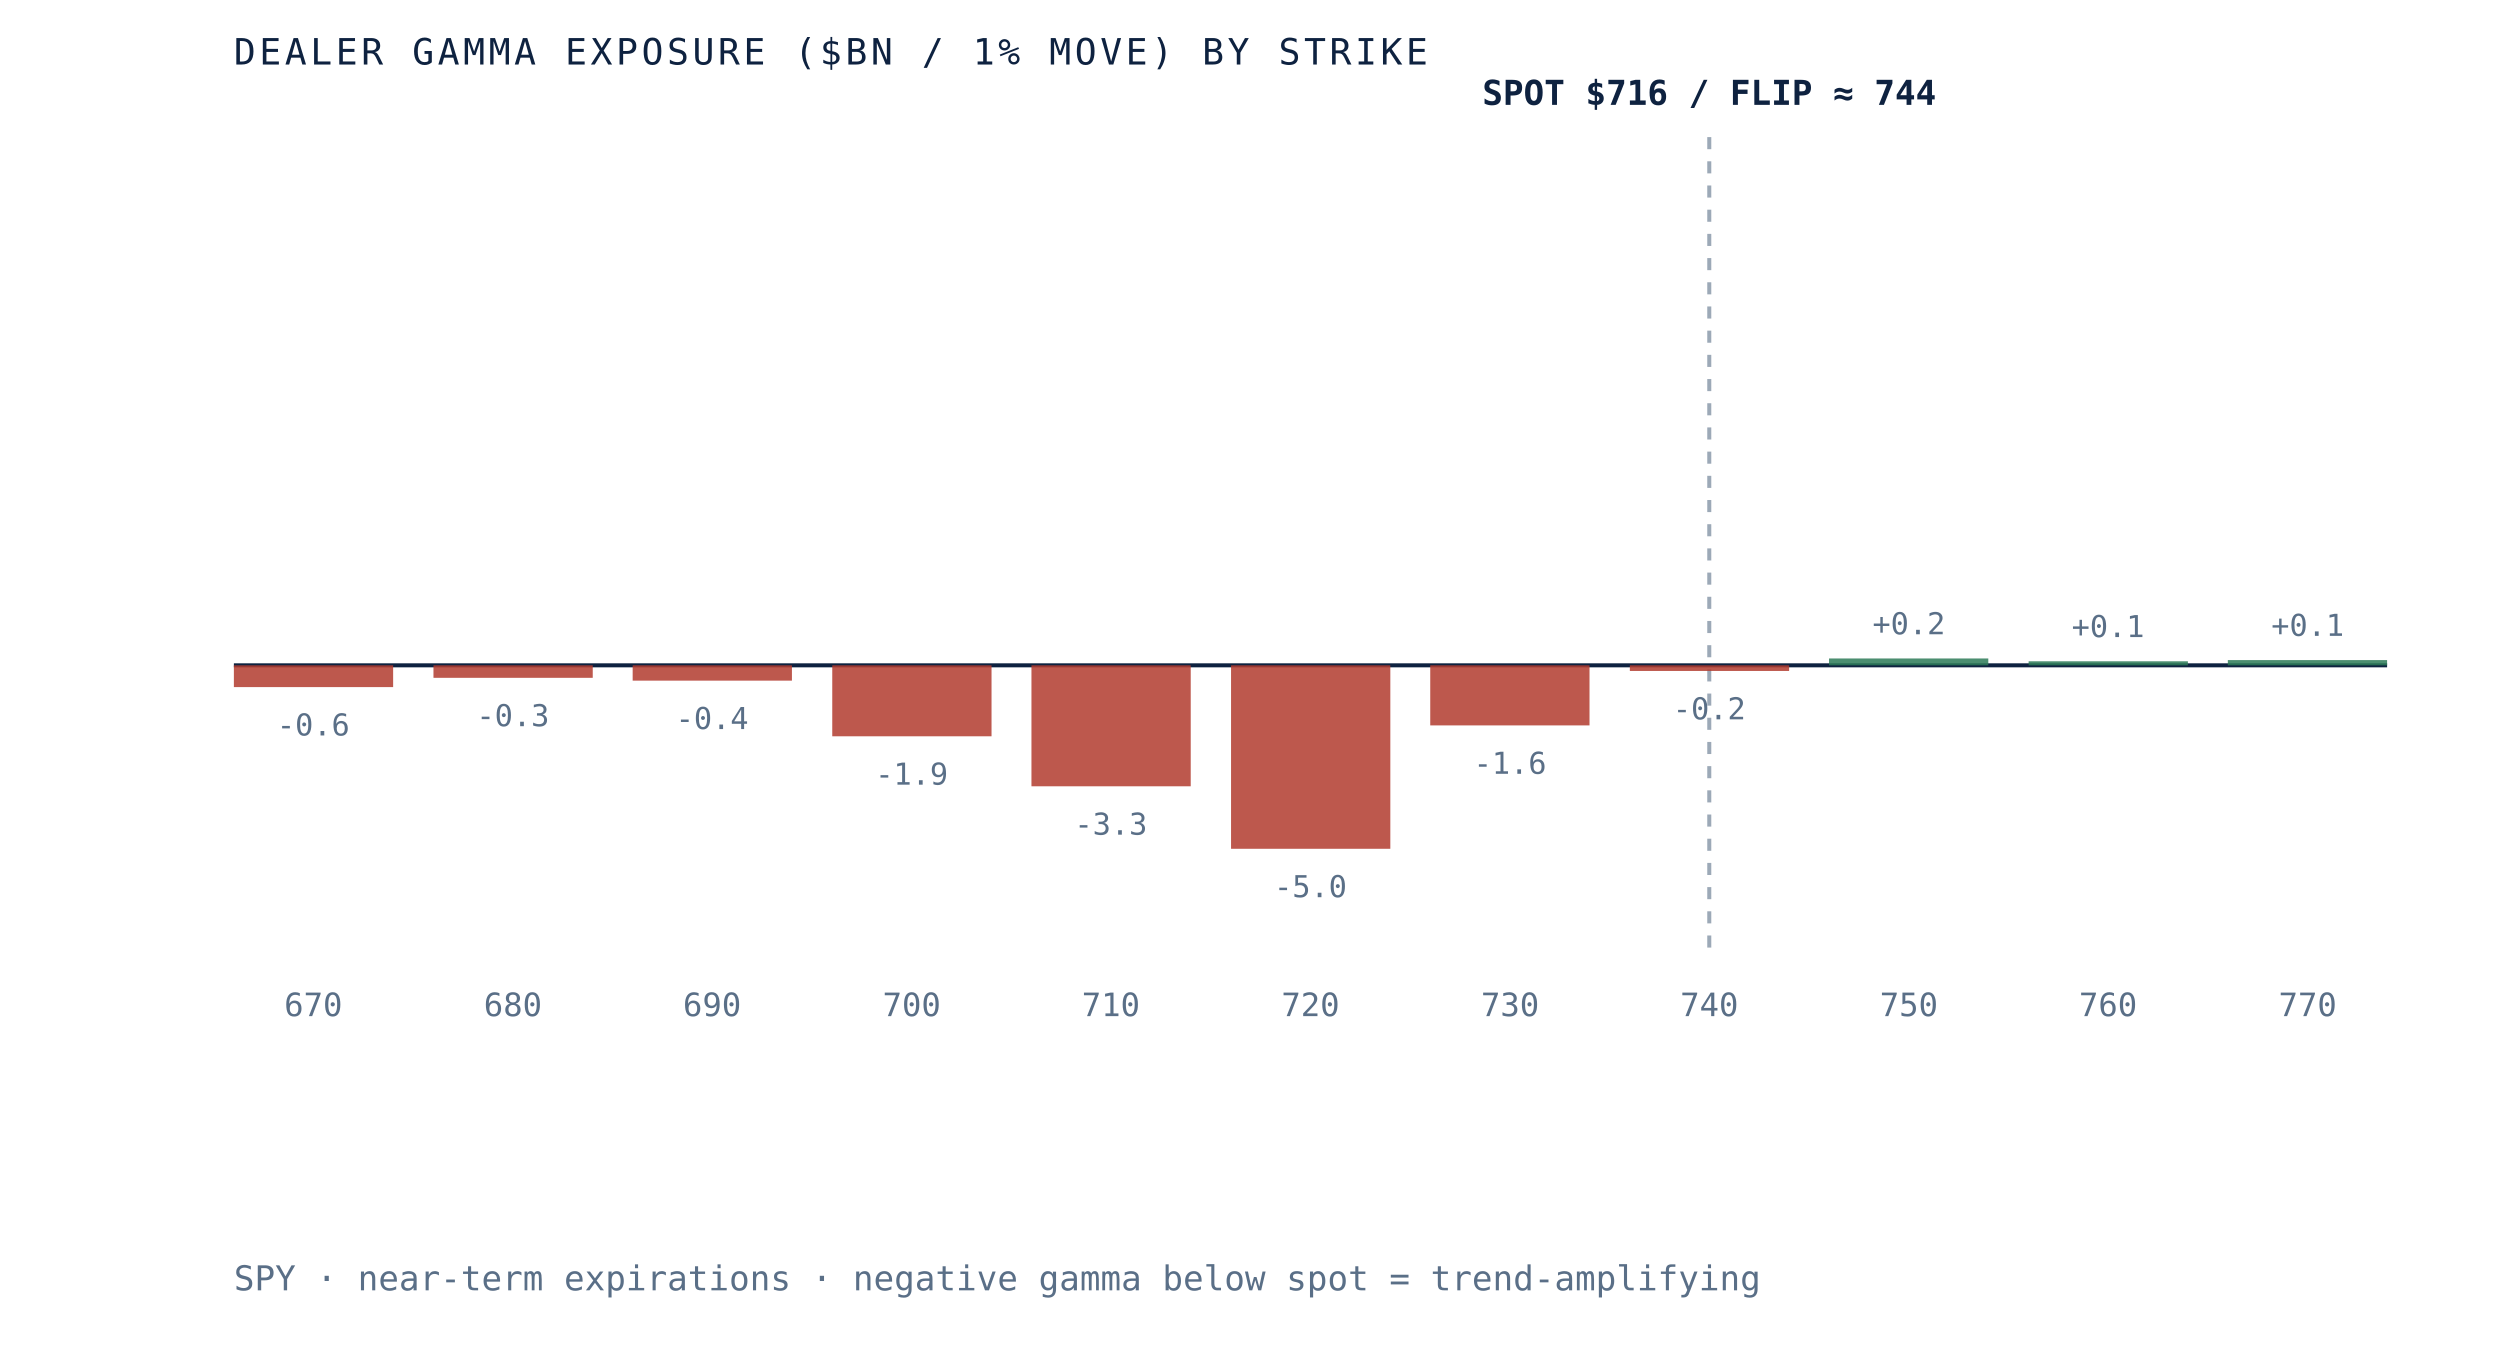
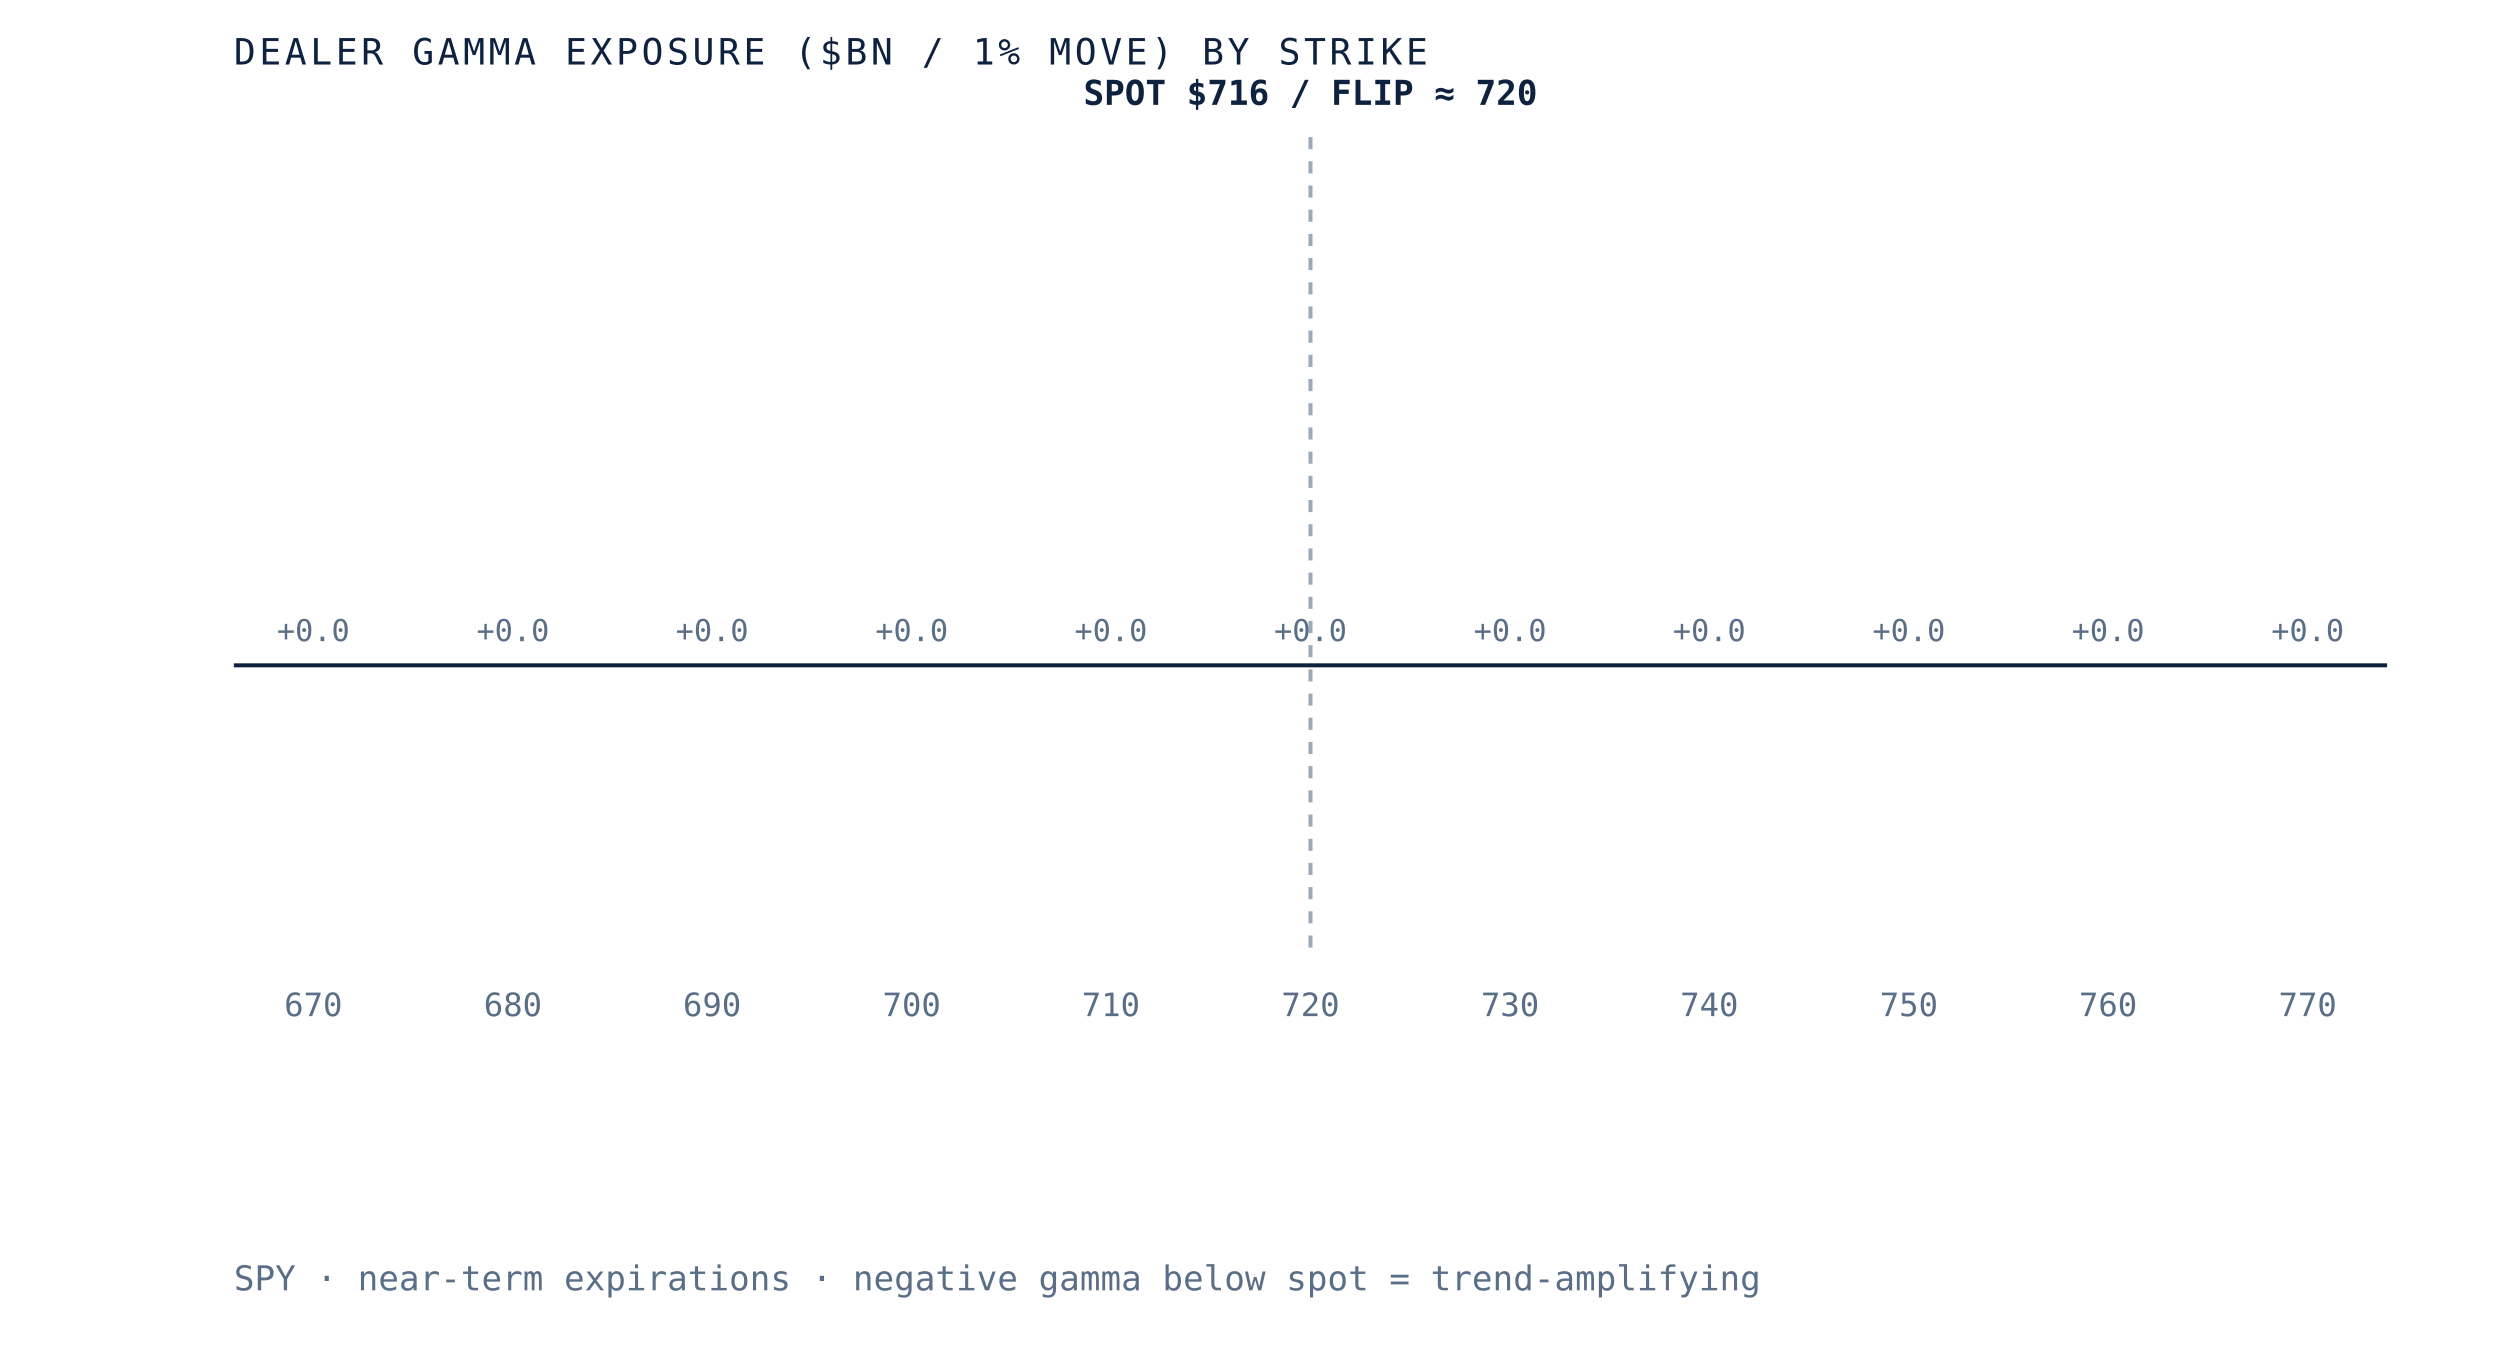
- <svg xmlns="http://www.w3.org/2000/svg" viewBox="0 0 620 340" role="img" aria-label="Dealer gamma exposure by strike for SPY, negative below spot and positive above, gamma flip near 744" preserveAspectRatio="xMidYMid meet" style="width:100%;height:auto;display:block">
+ <svg xmlns="http://www.w3.org/2000/svg" viewBox="0 0 620 340" role="img" aria-label="Dealer gamma exposure by strike for SPY, negative below spot and positive above, gamma flip near 720" preserveAspectRatio="xMidYMid meet" style="width:100%;height:auto;display:block">
  <rect x="0" y="0" width="620" height="340" fill="white" />
  <line x1="58" y1="165" x2="592" y2="165" stroke="#0e2240" stroke-width="1" />
-   <line x1="423.9" y1="34" x2="423.9" y2="235" stroke="#5a6f87" stroke-width="1" stroke-dasharray="3 3" opacity="0.6" />
-   <rect x="58.0" y="165.0" width="39.5" height="5.4" fill="#b23b2e" opacity="0.85" />
-   <text x="77.7" y="182.4" text-anchor="middle" font-family="'JetBrains Mono', monospace" font-size="7.5" fill="#5a6f87">-0.6</text>
+   <line x1="325.0" y1="34" x2="325.0" y2="235" stroke="#5a6f87" stroke-width="1" stroke-dasharray="3 3" opacity="0.6" />
+   <rect x="58.0" y="165.0" width="39.5" height="0.0" fill="#d8dfe9" opacity="0.85" />
+   <text x="77.7" y="159.0" text-anchor="middle" font-family="'JetBrains Mono', monospace" font-size="7.5" fill="#5a6f87">+0.0</text>
  <text x="77.7" y="252" text-anchor="middle" font-family="'JetBrains Mono', monospace" font-size="8" fill="#5a6f87">670</text>
-   <rect x="107.5" y="165.0" width="39.5" height="3.1" fill="#b23b2e" opacity="0.85" />
-   <text x="127.2" y="180.1" text-anchor="middle" font-family="'JetBrains Mono', monospace" font-size="7.5" fill="#5a6f87">-0.3</text>
+   <rect x="107.5" y="165.0" width="39.5" height="0.0" fill="#d8dfe9" opacity="0.85" />
+   <text x="127.2" y="159.0" text-anchor="middle" font-family="'JetBrains Mono', monospace" font-size="7.5" fill="#5a6f87">+0.0</text>
  <text x="127.2" y="252" text-anchor="middle" font-family="'JetBrains Mono', monospace" font-size="8" fill="#5a6f87">680</text>
-   <rect x="156.9" y="165.0" width="39.5" height="3.8" fill="#b23b2e" opacity="0.85" />
-   <text x="176.6" y="180.8" text-anchor="middle" font-family="'JetBrains Mono', monospace" font-size="7.5" fill="#5a6f87">-0.4</text>
+   <rect x="156.9" y="165.0" width="39.5" height="0.0" fill="#d8dfe9" opacity="0.85" />
+   <text x="176.6" y="159.0" text-anchor="middle" font-family="'JetBrains Mono', monospace" font-size="7.5" fill="#5a6f87">+0.0</text>
  <text x="176.6" y="252" text-anchor="middle" font-family="'JetBrains Mono', monospace" font-size="8" fill="#5a6f87">690</text>
-   <rect x="206.4" y="165.0" width="39.5" height="17.6" fill="#b23b2e" opacity="0.85" />
-   <text x="226.1" y="194.6" text-anchor="middle" font-family="'JetBrains Mono', monospace" font-size="7.5" fill="#5a6f87">-1.9</text>
+   <rect x="206.4" y="165.0" width="39.5" height="0.0" fill="#d8dfe9" opacity="0.85" />
+   <text x="226.1" y="159.0" text-anchor="middle" font-family="'JetBrains Mono', monospace" font-size="7.5" fill="#5a6f87">+0.0</text>
  <text x="226.1" y="252" text-anchor="middle" font-family="'JetBrains Mono', monospace" font-size="8" fill="#5a6f87">700</text>
-   <rect x="255.8" y="165.0" width="39.5" height="30.0" fill="#b23b2e" opacity="0.85" />
-   <text x="275.5" y="207.0" text-anchor="middle" font-family="'JetBrains Mono', monospace" font-size="7.5" fill="#5a6f87">-3.3</text>
+   <rect x="255.8" y="165.0" width="39.5" height="0.0" fill="#d8dfe9" opacity="0.85" />
+   <text x="275.5" y="159.0" text-anchor="middle" font-family="'JetBrains Mono', monospace" font-size="7.5" fill="#5a6f87">+0.0</text>
  <text x="275.5" y="252" text-anchor="middle" font-family="'JetBrains Mono', monospace" font-size="8" fill="#5a6f87">710</text>
-   <rect x="305.3" y="165.0" width="39.5" height="45.5" fill="#b23b2e" opacity="0.85" />
-   <text x="325.0" y="222.5" text-anchor="middle" font-family="'JetBrains Mono', monospace" font-size="7.5" fill="#5a6f87">-5.0</text>
+   <rect x="305.3" y="165.0" width="39.5" height="0.0" fill="#d8dfe9" opacity="0.85" />
+   <text x="325.0" y="159.0" text-anchor="middle" font-family="'JetBrains Mono', monospace" font-size="7.5" fill="#5a6f87">+0.0</text>
  <text x="325.0" y="252" text-anchor="middle" font-family="'JetBrains Mono', monospace" font-size="8" fill="#5a6f87">720</text>
-   <rect x="354.7" y="165.0" width="39.5" height="14.9" fill="#b23b2e" opacity="0.85" />
-   <text x="374.5" y="191.9" text-anchor="middle" font-family="'JetBrains Mono', monospace" font-size="7.5" fill="#5a6f87">-1.6</text>
+   <rect x="354.7" y="165.0" width="39.5" height="0.0" fill="#d8dfe9" opacity="0.85" />
+   <text x="374.5" y="159.0" text-anchor="middle" font-family="'JetBrains Mono', monospace" font-size="7.5" fill="#5a6f87">+0.0</text>
  <text x="374.5" y="252" text-anchor="middle" font-family="'JetBrains Mono', monospace" font-size="8" fill="#5a6f87">730</text>
-   <rect x="404.2" y="165.0" width="39.5" height="1.4" fill="#b23b2e" opacity="0.85" />
-   <text x="423.9" y="178.4" text-anchor="middle" font-family="'JetBrains Mono', monospace" font-size="7.5" fill="#5a6f87">-0.2</text>
+   <rect x="404.2" y="165.0" width="39.5" height="0.0" fill="#d8dfe9" opacity="0.85" />
+   <text x="423.9" y="159.0" text-anchor="middle" font-family="'JetBrains Mono', monospace" font-size="7.5" fill="#5a6f87">+0.0</text>
  <text x="423.9" y="252" text-anchor="middle" font-family="'JetBrains Mono', monospace" font-size="8" fill="#5a6f87">740</text>
-   <rect x="453.6" y="163.3" width="39.5" height="1.7" fill="#2c7a57" opacity="0.85" />
-   <text x="473.4" y="157.3" text-anchor="middle" font-family="'JetBrains Mono', monospace" font-size="7.5" fill="#5a6f87">+0.2</text>
+   <rect x="453.6" y="165.0" width="39.5" height="0.0" fill="#d8dfe9" opacity="0.85" />
+   <text x="473.4" y="159.0" text-anchor="middle" font-family="'JetBrains Mono', monospace" font-size="7.5" fill="#5a6f87">+0.0</text>
  <text x="473.4" y="252" text-anchor="middle" font-family="'JetBrains Mono', monospace" font-size="8" fill="#5a6f87">750</text>
-   <rect x="503.1" y="164.0" width="39.5" height="1.0" fill="#2c7a57" opacity="0.85" />
-   <text x="522.8" y="158.0" text-anchor="middle" font-family="'JetBrains Mono', monospace" font-size="7.5" fill="#5a6f87">+0.1</text>
+   <rect x="503.1" y="165.0" width="39.5" height="0.0" fill="#d8dfe9" opacity="0.85" />
+   <text x="522.8" y="159.0" text-anchor="middle" font-family="'JetBrains Mono', monospace" font-size="7.5" fill="#5a6f87">+0.0</text>
  <text x="522.8" y="252" text-anchor="middle" font-family="'JetBrains Mono', monospace" font-size="8" fill="#5a6f87">760</text>
-   <rect x="552.5" y="163.7" width="39.5" height="1.3" fill="#2c7a57" opacity="0.85" />
-   <text x="572.3" y="157.7" text-anchor="middle" font-family="'JetBrains Mono', monospace" font-size="7.5" fill="#5a6f87">+0.1</text>
+   <rect x="552.5" y="165.0" width="39.5" height="0.0" fill="#d8dfe9" opacity="0.85" />
+   <text x="572.3" y="159.0" text-anchor="middle" font-family="'JetBrains Mono', monospace" font-size="7.5" fill="#5a6f87">+0.0</text>
  <text x="572.3" y="252" text-anchor="middle" font-family="'JetBrains Mono', monospace" font-size="8" fill="#5a6f87">770</text>
-   <text x="423.9" y="26" text-anchor="middle" font-family="'JetBrains Mono', monospace" font-size="8.5" font-weight="bold" fill="#0e2240">SPOT $716 / FLIP ≈ 744</text>
+   <text x="325.0" y="26" text-anchor="middle" font-family="'JetBrains Mono', monospace" font-size="8.5" font-weight="bold" fill="#0e2240">SPOT $716 / FLIP ≈ 720</text>
  <text x="58" y="16" font-family="'JetBrains Mono', monospace" font-size="9" letter-spacing="0.1em" fill="#0e2240">DEALER GAMMA EXPOSURE ($BN / 1% MOVE) BY STRIKE</text>
  <text x="58" y="320" font-family="'JetBrains Mono', monospace" font-size="8.5" fill="#5a6f87">SPY · near-term expirations · negative gamma below spot = trend-amplifying</text>
</svg>
